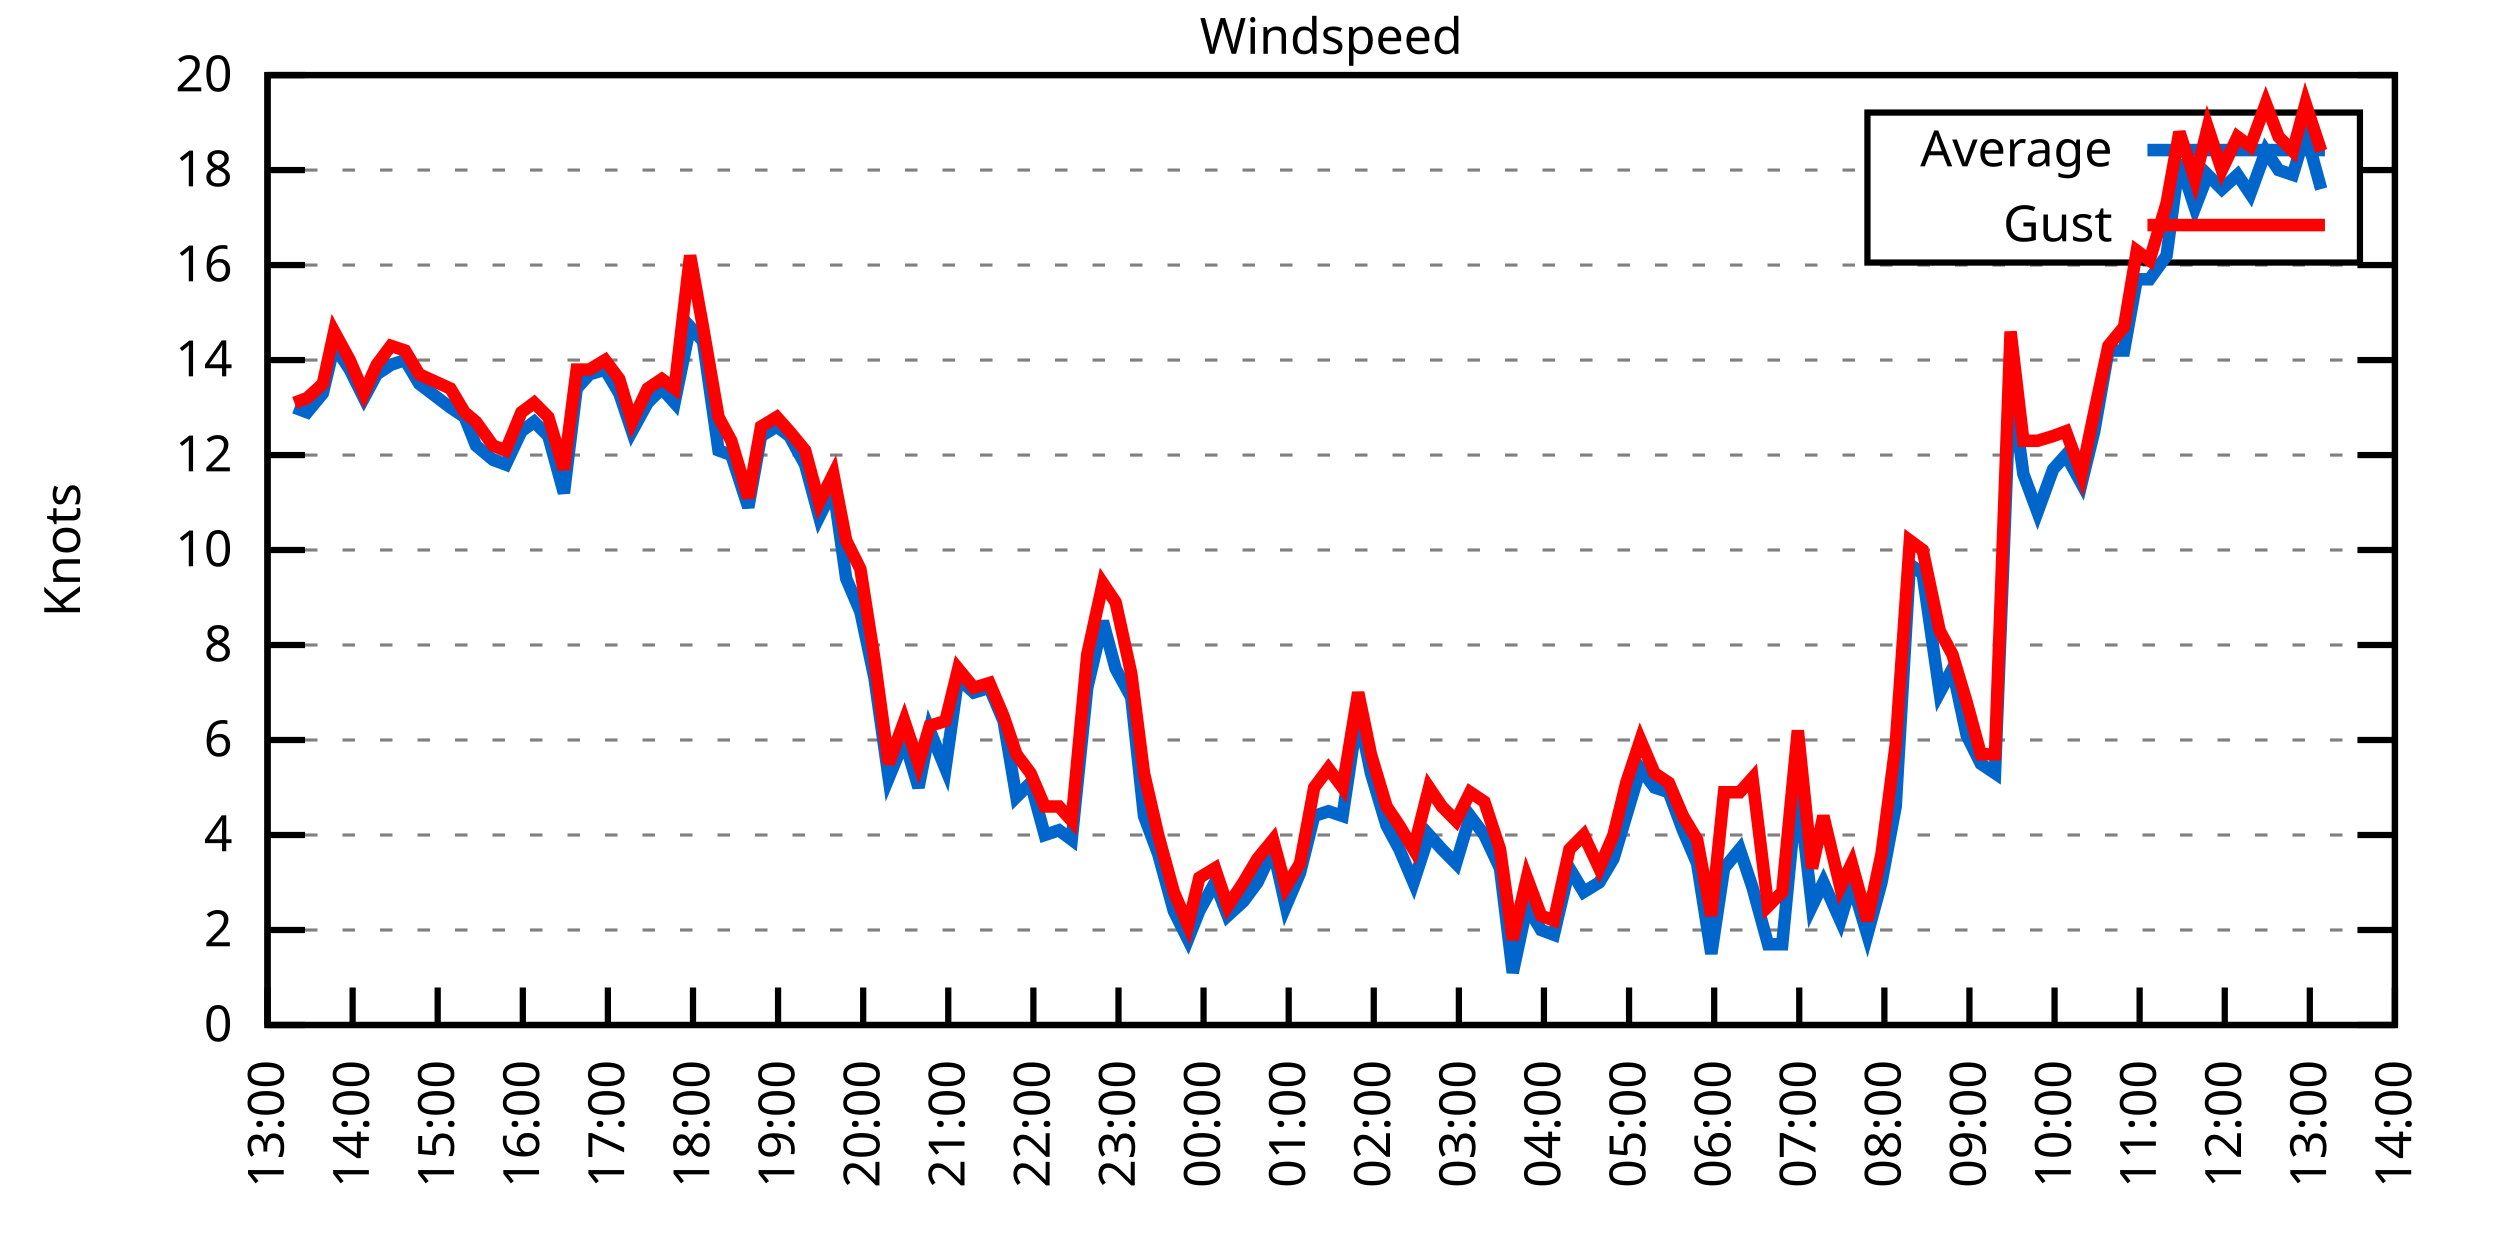
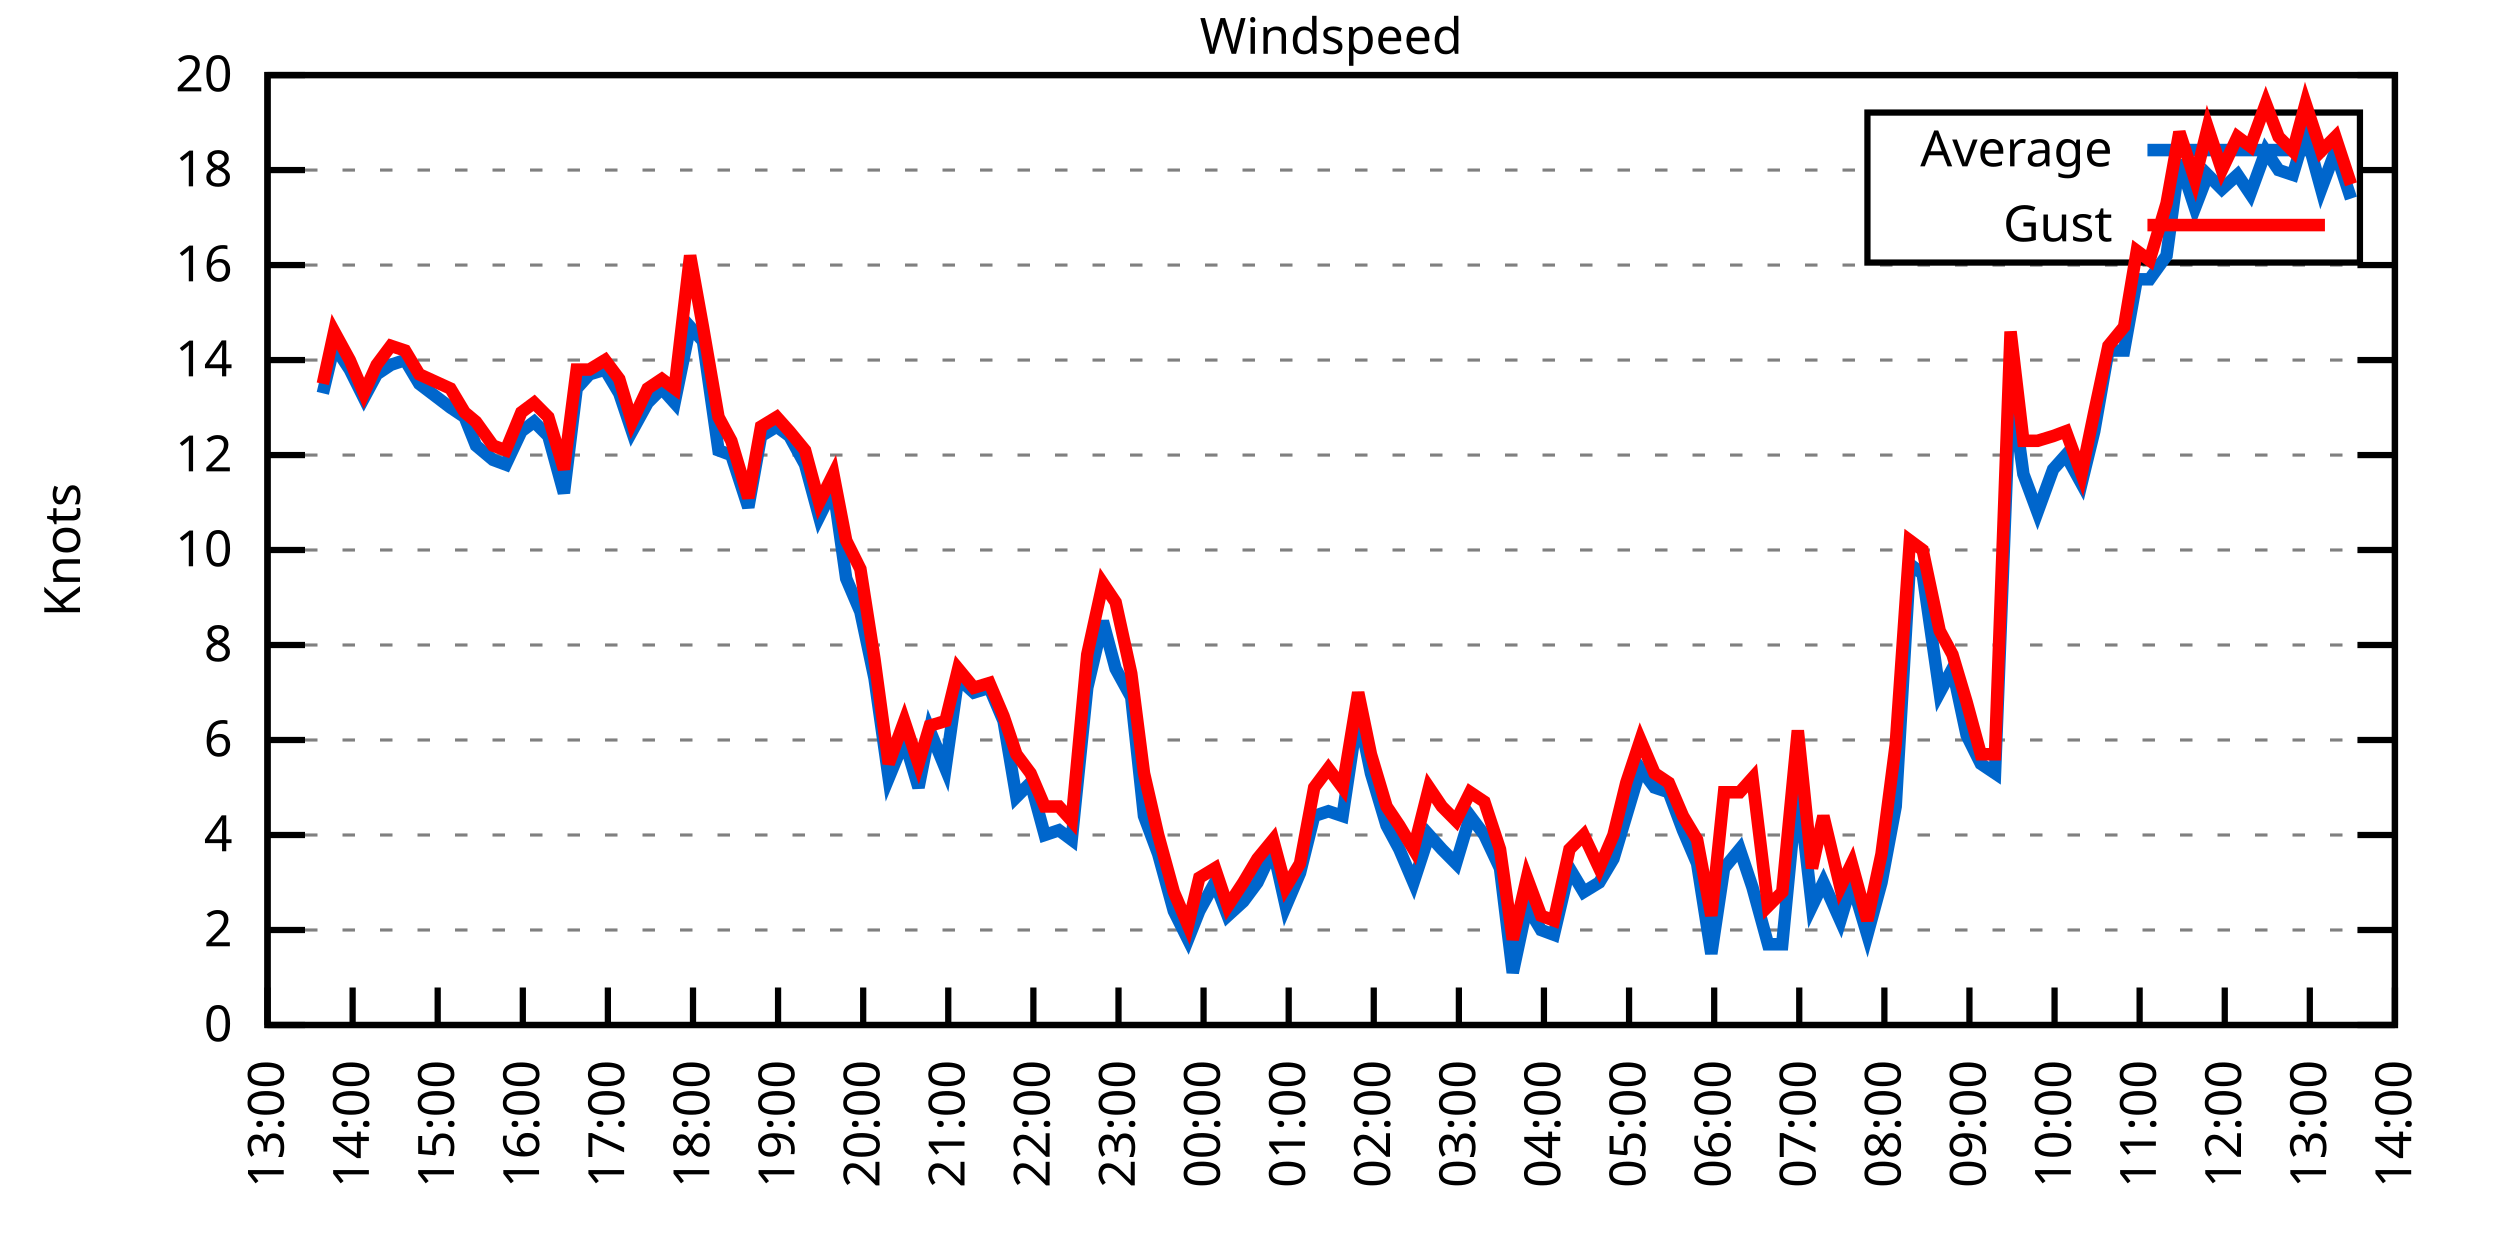
<svg xmlns="http://www.w3.org/2000/svg" xmlns:xlink="http://www.w3.org/1999/xlink" width="400" height="200" viewBox="0 0 400 200">
  <g id="gnuplot_canvas">
    <rect x="0" y="0" width="400" height="200" fill="none" />
    <defs>
      <circle id="gpDot" r="0.5" stroke-width="0.5" stroke="currentColor" />
      <path id="gpPt0" stroke-width="0.333" stroke="currentColor" d="M-1,0 h2 M0,-1 v2" />
      <path id="gpPt1" stroke-width="0.333" stroke="currentColor" d="M-1,-1 L1,1 M1,-1 L-1,1" />
      <path id="gpPt2" stroke-width="0.333" stroke="currentColor" d="M-1,0 L1,0 M0,-1 L0,1 M-1,-1 L1,1 M-1,1 L1,-1" />
      <rect id="gpPt3" stroke-width="0.333" stroke="currentColor" x="-1" y="-1" width="2" height="2" />
      <rect id="gpPt4" stroke-width="0.333" stroke="currentColor" fill="currentColor" x="-1" y="-1" width="2" height="2" />
      <circle id="gpPt5" stroke-width="0.333" stroke="currentColor" cx="0" cy="0" r="1" />
      <use xlink:href="#gpPt5" id="gpPt6" fill="currentColor" stroke="none" />
      <path id="gpPt7" stroke-width="0.333" stroke="currentColor" d="M0,-1.33 L-1.33,0.67 L1.33,0.67 z" />
      <use xlink:href="#gpPt7" id="gpPt8" fill="currentColor" stroke="none" />
      <use xlink:href="#gpPt7" id="gpPt9" stroke="currentColor" transform="rotate(180)" />
      <use xlink:href="#gpPt9" id="gpPt10" fill="currentColor" stroke="none" />
      <use xlink:href="#gpPt3" id="gpPt11" stroke="currentColor" transform="rotate(45)" />
      <use xlink:href="#gpPt11" id="gpPt12" fill="currentColor" stroke="none" />
      <path id="gpPt13" stroke-width="0.333" stroke="currentColor" d="M0,1.330 L1.265,0.411 L0.782,-1.067 L-0.782,-1.076 L-1.265,0.411 z" />
      <use xlink:href="#gpPt13" id="gpPt14" fill="currentColor" stroke="none" />
      <filter id="textbox" filterUnits="objectBoundingBox" x="0" y="0" height="1" width="1">
        <feFlood flood-color="white" flood-opacity="1" result="bgnd" />
        <feComposite in="SourceGraphic" in2="bgnd" operator="atop" />
      </filter>
      <filter id="greybox" filterUnits="objectBoundingBox" x="0" y="0" height="1" width="1">
        <feFlood flood-color="lightgrey" flood-opacity="1" result="grey" />
        <feComposite in="SourceGraphic" in2="grey" operator="atop" />
      </filter>
    </defs>
    <g fill="none" color="white" stroke="currentColor" stroke-width="1.00" stroke-linecap="butt" stroke-linejoin="miter">
</g>
    <g fill="none" color="black" stroke="currentColor" stroke-width="1.00" stroke-linecap="butt" stroke-linejoin="miter">
      <g stroke="none" shape-rendering="crispEdges">
        <polygon fill="rgb(255, 255, 255)" points="42.80,164.00 383.18,164.00 383.18,12.02 42.80,12.02 " />
      </g>
    </g>
    <g fill="none" color="black" stroke="currentColor" stroke-width="1.00" stroke-linecap="butt" stroke-linejoin="miter">
</g>
    <g fill="none" color="black" stroke="black" stroke-width="0.50" stroke-linecap="butt" stroke-linejoin="miter">
</g>
    <g fill="none" color="gray" stroke="currentColor" stroke-width="0.50" stroke-linecap="butt" stroke-linejoin="miter">
      <path stroke="gray" stroke-dasharray="2,4" class="gridline" d="M42.80,164.00 L383.19,164.00  " />
    </g>
    <g fill="none" color="gray" stroke="gray" stroke-width="1.00" stroke-linecap="butt" stroke-linejoin="miter">
</g>
    <g fill="none" color="black" stroke="currentColor" stroke-width="1.00" stroke-linecap="butt" stroke-linejoin="miter">
      <path stroke="black" d="M42.80,164.00 L48.80,164.00 M383.19,164.00 L377.19,164.00  " />
      <g transform="translate(37.20,166.60)" stroke="none" fill="black" font-family="Sans" font-size="8.00" text-anchor="end">
        <text>
          <tspan font-family="Sans"> 0</tspan>
        </text>
      </g>
    </g>
    <g fill="none" color="black" stroke="currentColor" stroke-width="1.00" stroke-linecap="butt" stroke-linejoin="miter">
</g>
    <g fill="none" color="black" stroke="black" stroke-width="0.50" stroke-linecap="butt" stroke-linejoin="miter">
</g>
    <g fill="none" color="gray" stroke="currentColor" stroke-width="0.50" stroke-linecap="butt" stroke-linejoin="miter">
      <path stroke="gray" stroke-dasharray="2,4" class="gridline" d="M42.80,148.80 L383.19,148.80  " />
    </g>
    <g fill="none" color="gray" stroke="gray" stroke-width="1.00" stroke-linecap="butt" stroke-linejoin="miter">
</g>
    <g fill="none" color="black" stroke="currentColor" stroke-width="1.00" stroke-linecap="butt" stroke-linejoin="miter">
      <path stroke="black" d="M42.80,148.80 L48.80,148.80 M383.19,148.80 L377.19,148.80  " />
      <g transform="translate(37.20,151.40)" stroke="none" fill="black" font-family="Sans" font-size="8.00" text-anchor="end">
        <text>
          <tspan font-family="Sans"> 2</tspan>
        </text>
      </g>
    </g>
    <g fill="none" color="black" stroke="currentColor" stroke-width="1.00" stroke-linecap="butt" stroke-linejoin="miter">
</g>
    <g fill="none" color="black" stroke="black" stroke-width="0.50" stroke-linecap="butt" stroke-linejoin="miter">
</g>
    <g fill="none" color="gray" stroke="currentColor" stroke-width="0.50" stroke-linecap="butt" stroke-linejoin="miter">
      <path stroke="gray" stroke-dasharray="2,4" class="gridline" d="M42.80,133.60 L383.19,133.60  " />
    </g>
    <g fill="none" color="gray" stroke="gray" stroke-width="1.00" stroke-linecap="butt" stroke-linejoin="miter">
</g>
    <g fill="none" color="black" stroke="currentColor" stroke-width="1.00" stroke-linecap="butt" stroke-linejoin="miter">
      <path stroke="black" d="M42.80,133.60 L48.80,133.60 M383.19,133.60 L377.19,133.60  " />
      <g transform="translate(37.20,136.20)" stroke="none" fill="black" font-family="Sans" font-size="8.00" text-anchor="end">
        <text>
          <tspan font-family="Sans"> 4</tspan>
        </text>
      </g>
    </g>
    <g fill="none" color="black" stroke="currentColor" stroke-width="1.00" stroke-linecap="butt" stroke-linejoin="miter">
</g>
    <g fill="none" color="black" stroke="black" stroke-width="0.50" stroke-linecap="butt" stroke-linejoin="miter">
</g>
    <g fill="none" color="gray" stroke="currentColor" stroke-width="0.50" stroke-linecap="butt" stroke-linejoin="miter">
      <path stroke="gray" stroke-dasharray="2,4" class="gridline" d="M42.80,118.40 L383.19,118.40  " />
    </g>
    <g fill="none" color="gray" stroke="gray" stroke-width="1.00" stroke-linecap="butt" stroke-linejoin="miter">
</g>
    <g fill="none" color="black" stroke="currentColor" stroke-width="1.00" stroke-linecap="butt" stroke-linejoin="miter">
      <path stroke="black" d="M42.80,118.40 L48.80,118.40 M383.19,118.40 L377.19,118.40  " />
      <g transform="translate(37.20,121.00)" stroke="none" fill="black" font-family="Sans" font-size="8.00" text-anchor="end">
        <text>
          <tspan font-family="Sans"> 6</tspan>
        </text>
      </g>
    </g>
    <g fill="none" color="black" stroke="currentColor" stroke-width="1.00" stroke-linecap="butt" stroke-linejoin="miter">
</g>
    <g fill="none" color="black" stroke="black" stroke-width="0.50" stroke-linecap="butt" stroke-linejoin="miter">
</g>
    <g fill="none" color="gray" stroke="currentColor" stroke-width="0.50" stroke-linecap="butt" stroke-linejoin="miter">
      <path stroke="gray" stroke-dasharray="2,4" class="gridline" d="M42.80,103.20 L383.19,103.20  " />
    </g>
    <g fill="none" color="gray" stroke="gray" stroke-width="1.00" stroke-linecap="butt" stroke-linejoin="miter">
</g>
    <g fill="none" color="black" stroke="currentColor" stroke-width="1.00" stroke-linecap="butt" stroke-linejoin="miter">
      <path stroke="black" d="M42.80,103.20 L48.80,103.20 M383.19,103.20 L377.19,103.20  " />
      <g transform="translate(37.20,105.80)" stroke="none" fill="black" font-family="Sans" font-size="8.00" text-anchor="end">
        <text>
          <tspan font-family="Sans"> 8</tspan>
        </text>
      </g>
    </g>
    <g fill="none" color="black" stroke="currentColor" stroke-width="1.00" stroke-linecap="butt" stroke-linejoin="miter">
</g>
    <g fill="none" color="black" stroke="black" stroke-width="0.50" stroke-linecap="butt" stroke-linejoin="miter">
</g>
    <g fill="none" color="gray" stroke="currentColor" stroke-width="0.50" stroke-linecap="butt" stroke-linejoin="miter">
      <path stroke="gray" stroke-dasharray="2,4" class="gridline" d="M42.80,88.00 L383.19,88.00  " />
    </g>
    <g fill="none" color="gray" stroke="gray" stroke-width="1.00" stroke-linecap="butt" stroke-linejoin="miter">
</g>
    <g fill="none" color="black" stroke="currentColor" stroke-width="1.00" stroke-linecap="butt" stroke-linejoin="miter">
      <path stroke="black" d="M42.80,88.00 L48.80,88.00 M383.19,88.00 L377.19,88.00  " />
      <g transform="translate(37.20,90.60)" stroke="none" fill="black" font-family="Sans" font-size="8.00" text-anchor="end">
        <text>
          <tspan font-family="Sans"> 10</tspan>
        </text>
      </g>
    </g>
    <g fill="none" color="black" stroke="currentColor" stroke-width="1.00" stroke-linecap="butt" stroke-linejoin="miter">
</g>
    <g fill="none" color="black" stroke="black" stroke-width="0.50" stroke-linecap="butt" stroke-linejoin="miter">
</g>
    <g fill="none" color="gray" stroke="currentColor" stroke-width="0.50" stroke-linecap="butt" stroke-linejoin="miter">
      <path stroke="gray" stroke-dasharray="2,4" class="gridline" d="M42.80,72.81 L383.19,72.81  " />
    </g>
    <g fill="none" color="gray" stroke="gray" stroke-width="1.00" stroke-linecap="butt" stroke-linejoin="miter">
</g>
    <g fill="none" color="black" stroke="currentColor" stroke-width="1.00" stroke-linecap="butt" stroke-linejoin="miter">
      <path stroke="black" d="M42.80,72.81 L48.80,72.81 M383.19,72.81 L377.19,72.81  " />
      <g transform="translate(37.20,75.41)" stroke="none" fill="black" font-family="Sans" font-size="8.00" text-anchor="end">
        <text>
          <tspan font-family="Sans"> 12</tspan>
        </text>
      </g>
    </g>
    <g fill="none" color="black" stroke="currentColor" stroke-width="1.00" stroke-linecap="butt" stroke-linejoin="miter">
</g>
    <g fill="none" color="black" stroke="black" stroke-width="0.50" stroke-linecap="butt" stroke-linejoin="miter">
</g>
    <g fill="none" color="gray" stroke="currentColor" stroke-width="0.50" stroke-linecap="butt" stroke-linejoin="miter">
      <path stroke="gray" stroke-dasharray="2,4" class="gridline" d="M42.80,57.61 L383.19,57.61  " />
    </g>
    <g fill="none" color="gray" stroke="gray" stroke-width="1.00" stroke-linecap="butt" stroke-linejoin="miter">
</g>
    <g fill="none" color="black" stroke="currentColor" stroke-width="1.00" stroke-linecap="butt" stroke-linejoin="miter">
      <path stroke="black" d="M42.80,57.61 L48.80,57.61 M383.19,57.61 L377.19,57.61  " />
      <g transform="translate(37.20,60.21)" stroke="none" fill="black" font-family="Sans" font-size="8.00" text-anchor="end">
        <text>
          <tspan font-family="Sans"> 14</tspan>
        </text>
      </g>
    </g>
    <g fill="none" color="black" stroke="currentColor" stroke-width="1.00" stroke-linecap="butt" stroke-linejoin="miter">
</g>
    <g fill="none" color="black" stroke="black" stroke-width="0.50" stroke-linecap="butt" stroke-linejoin="miter">
</g>
    <g fill="none" color="gray" stroke="currentColor" stroke-width="0.50" stroke-linecap="butt" stroke-linejoin="miter">
      <path stroke="gray" stroke-dasharray="2,4" class="gridline" d="M42.80,42.41 L383.19,42.41  " />
    </g>
    <g fill="none" color="gray" stroke="gray" stroke-width="1.00" stroke-linecap="butt" stroke-linejoin="miter">
</g>
    <g fill="none" color="black" stroke="currentColor" stroke-width="1.00" stroke-linecap="butt" stroke-linejoin="miter">
      <path stroke="black" d="M42.80,42.41 L48.80,42.41 M383.19,42.41 L377.19,42.41  " />
      <g transform="translate(37.20,45.01)" stroke="none" fill="black" font-family="Sans" font-size="8.00" text-anchor="end">
        <text>
          <tspan font-family="Sans"> 16</tspan>
        </text>
      </g>
    </g>
    <g fill="none" color="black" stroke="currentColor" stroke-width="1.00" stroke-linecap="butt" stroke-linejoin="miter">
</g>
    <g fill="none" color="black" stroke="black" stroke-width="0.50" stroke-linecap="butt" stroke-linejoin="miter">
</g>
    <g fill="none" color="gray" stroke="currentColor" stroke-width="0.50" stroke-linecap="butt" stroke-linejoin="miter">
      <path stroke="gray" stroke-dasharray="2,4" class="gridline" d="M42.80,27.21 L298.79,27.21 M377.59,27.21 L383.19,27.21  " />
    </g>
    <g fill="none" color="gray" stroke="gray" stroke-width="1.00" stroke-linecap="butt" stroke-linejoin="miter">
</g>
    <g fill="none" color="black" stroke="currentColor" stroke-width="1.00" stroke-linecap="butt" stroke-linejoin="miter">
      <path stroke="black" d="M42.80,27.21 L48.80,27.21 M383.19,27.21 L377.19,27.21  " />
      <g transform="translate(37.20,29.81)" stroke="none" fill="black" font-family="Sans" font-size="8.00" text-anchor="end">
        <text>
          <tspan font-family="Sans"> 18</tspan>
        </text>
      </g>
    </g>
    <g fill="none" color="black" stroke="currentColor" stroke-width="1.00" stroke-linecap="butt" stroke-linejoin="miter">
</g>
    <g fill="none" color="black" stroke="black" stroke-width="0.50" stroke-linecap="butt" stroke-linejoin="miter">
</g>
    <g fill="none" color="gray" stroke="currentColor" stroke-width="0.50" stroke-linecap="butt" stroke-linejoin="miter">
      <path stroke="gray" stroke-dasharray="2,4" class="gridline" d="M42.80,12.01 L383.19,12.01  " />
    </g>
    <g fill="none" color="gray" stroke="gray" stroke-width="1.00" stroke-linecap="butt" stroke-linejoin="miter">
</g>
    <g fill="none" color="black" stroke="currentColor" stroke-width="1.00" stroke-linecap="butt" stroke-linejoin="miter">
      <path stroke="black" d="M42.80,12.01 L48.80,12.01 M383.19,12.01 L377.19,12.01  " />
      <g transform="translate(37.20,14.61)" stroke="none" fill="black" font-family="Sans" font-size="8.00" text-anchor="end">
        <text>
          <tspan font-family="Sans"> 20</tspan>
        </text>
      </g>
    </g>
    <g fill="none" color="black" stroke="currentColor" stroke-width="1.00" stroke-linecap="butt" stroke-linejoin="miter">
      <path stroke="black" d="M42.80,164.00 L42.80,158.00  " />
      <g transform="translate(45.40,169.60) rotate(270.00)" stroke="none" fill="black" font-family="Sans" font-size="8.00" text-anchor="end">
        <text>
          <tspan font-family="Sans">13:00</tspan>
        </text>
      </g>
    </g>
    <g fill="none" color="black" stroke="currentColor" stroke-width="1.00" stroke-linecap="butt" stroke-linejoin="miter">
      <path stroke="black" d="M56.42,164.00 L56.42,158.00  " />
      <g transform="translate(59.02,169.60) rotate(270.00)" stroke="none" fill="black" font-family="Sans" font-size="8.00" text-anchor="end">
        <text>
          <tspan font-family="Sans">14:00</tspan>
        </text>
      </g>
    </g>
    <g fill="none" color="black" stroke="currentColor" stroke-width="1.00" stroke-linecap="butt" stroke-linejoin="miter">
      <path stroke="black" d="M70.03,164.00 L70.03,158.00  " />
      <g transform="translate(72.63,169.60) rotate(270.00)" stroke="none" fill="black" font-family="Sans" font-size="8.00" text-anchor="end">
        <text>
          <tspan font-family="Sans">15:00</tspan>
        </text>
      </g>
    </g>
    <g fill="none" color="black" stroke="currentColor" stroke-width="1.00" stroke-linecap="butt" stroke-linejoin="miter">
      <path stroke="black" d="M83.65,164.00 L83.65,158.00  " />
      <g transform="translate(86.25,169.60) rotate(270.00)" stroke="none" fill="black" font-family="Sans" font-size="8.00" text-anchor="end">
        <text>
          <tspan font-family="Sans">16:00</tspan>
        </text>
      </g>
    </g>
    <g fill="none" color="black" stroke="currentColor" stroke-width="1.00" stroke-linecap="butt" stroke-linejoin="miter">
      <path stroke="black" d="M97.26,164.00 L97.26,158.00  " />
      <g transform="translate(99.86,169.60) rotate(270.00)" stroke="none" fill="black" font-family="Sans" font-size="8.00" text-anchor="end">
        <text>
          <tspan font-family="Sans">17:00</tspan>
        </text>
      </g>
    </g>
    <g fill="none" color="black" stroke="currentColor" stroke-width="1.00" stroke-linecap="butt" stroke-linejoin="miter">
      <path stroke="black" d="M110.88,164.00 L110.88,158.00  " />
      <g transform="translate(113.48,169.60) rotate(270.00)" stroke="none" fill="black" font-family="Sans" font-size="8.00" text-anchor="end">
        <text>
          <tspan font-family="Sans">18:00</tspan>
        </text>
      </g>
    </g>
    <g fill="none" color="black" stroke="currentColor" stroke-width="1.00" stroke-linecap="butt" stroke-linejoin="miter">
      <path stroke="black" d="M124.49,164.00 L124.49,158.00  " />
      <g transform="translate(127.09,169.60) rotate(270.00)" stroke="none" fill="black" font-family="Sans" font-size="8.00" text-anchor="end">
        <text>
          <tspan font-family="Sans">19:00</tspan>
        </text>
      </g>
    </g>
    <g fill="none" color="black" stroke="currentColor" stroke-width="1.00" stroke-linecap="butt" stroke-linejoin="miter">
      <path stroke="black" d="M138.11,164.00 L138.11,158.00  " />
      <g transform="translate(140.71,169.60) rotate(270.00)" stroke="none" fill="black" font-family="Sans" font-size="8.00" text-anchor="end">
        <text>
          <tspan font-family="Sans">20:00</tspan>
        </text>
      </g>
    </g>
    <g fill="none" color="black" stroke="currentColor" stroke-width="1.00" stroke-linecap="butt" stroke-linejoin="miter">
      <path stroke="black" d="M151.72,164.00 L151.72,158.00  " />
      <g transform="translate(154.32,169.60) rotate(270.00)" stroke="none" fill="black" font-family="Sans" font-size="8.00" text-anchor="end">
        <text>
          <tspan font-family="Sans">21:00</tspan>
        </text>
      </g>
    </g>
    <g fill="none" color="black" stroke="currentColor" stroke-width="1.00" stroke-linecap="butt" stroke-linejoin="miter">
      <path stroke="black" d="M165.34,164.00 L165.34,158.00  " />
      <g transform="translate(167.94,169.60) rotate(270.00)" stroke="none" fill="black" font-family="Sans" font-size="8.00" text-anchor="end">
        <text>
          <tspan font-family="Sans">22:00</tspan>
        </text>
      </g>
    </g>
    <g fill="none" color="black" stroke="currentColor" stroke-width="1.00" stroke-linecap="butt" stroke-linejoin="miter">
      <path stroke="black" d="M178.96,164.00 L178.96,158.00  " />
      <g transform="translate(181.56,169.60) rotate(270.00)" stroke="none" fill="black" font-family="Sans" font-size="8.00" text-anchor="end">
        <text>
          <tspan font-family="Sans">23:00</tspan>
        </text>
      </g>
    </g>
    <g fill="none" color="black" stroke="currentColor" stroke-width="1.00" stroke-linecap="butt" stroke-linejoin="miter">
      <path stroke="black" d="M192.57,164.00 L192.57,158.00  " />
      <g transform="translate(195.17,169.60) rotate(270.00)" stroke="none" fill="black" font-family="Sans" font-size="8.00" text-anchor="end">
        <text>
          <tspan font-family="Sans">00:00</tspan>
        </text>
      </g>
    </g>
    <g fill="none" color="black" stroke="currentColor" stroke-width="1.00" stroke-linecap="butt" stroke-linejoin="miter">
      <path stroke="black" d="M206.19,164.00 L206.19,158.00  " />
      <g transform="translate(208.79,169.60) rotate(270.00)" stroke="none" fill="black" font-family="Sans" font-size="8.00" text-anchor="end">
        <text>
          <tspan font-family="Sans">01:00</tspan>
        </text>
      </g>
    </g>
    <g fill="none" color="black" stroke="currentColor" stroke-width="1.00" stroke-linecap="butt" stroke-linejoin="miter">
      <path stroke="black" d="M219.80,164.00 L219.80,158.00  " />
      <g transform="translate(222.40,169.60) rotate(270.00)" stroke="none" fill="black" font-family="Sans" font-size="8.00" text-anchor="end">
        <text>
          <tspan font-family="Sans">02:00</tspan>
        </text>
      </g>
    </g>
    <g fill="none" color="black" stroke="currentColor" stroke-width="1.00" stroke-linecap="butt" stroke-linejoin="miter">
      <path stroke="black" d="M233.42,164.00 L233.42,158.00  " />
      <g transform="translate(236.02,169.60) rotate(270.00)" stroke="none" fill="black" font-family="Sans" font-size="8.00" text-anchor="end">
        <text>
          <tspan font-family="Sans">03:00</tspan>
        </text>
      </g>
    </g>
    <g fill="none" color="black" stroke="currentColor" stroke-width="1.00" stroke-linecap="butt" stroke-linejoin="miter">
      <path stroke="black" d="M247.03,164.00 L247.03,158.00  " />
      <g transform="translate(249.63,169.60) rotate(270.00)" stroke="none" fill="black" font-family="Sans" font-size="8.00" text-anchor="end">
        <text>
          <tspan font-family="Sans">04:00</tspan>
        </text>
      </g>
    </g>
    <g fill="none" color="black" stroke="currentColor" stroke-width="1.00" stroke-linecap="butt" stroke-linejoin="miter">
      <path stroke="black" d="M260.65,164.00 L260.65,158.00  " />
      <g transform="translate(263.25,169.60) rotate(270.00)" stroke="none" fill="black" font-family="Sans" font-size="8.00" text-anchor="end">
        <text>
          <tspan font-family="Sans">05:00</tspan>
        </text>
      </g>
    </g>
    <g fill="none" color="black" stroke="currentColor" stroke-width="1.00" stroke-linecap="butt" stroke-linejoin="miter">
      <path stroke="black" d="M274.27,164.00 L274.27,158.00  " />
      <g transform="translate(276.87,169.60) rotate(270.00)" stroke="none" fill="black" font-family="Sans" font-size="8.00" text-anchor="end">
        <text>
          <tspan font-family="Sans">06:00</tspan>
        </text>
      </g>
    </g>
    <g fill="none" color="black" stroke="currentColor" stroke-width="1.00" stroke-linecap="butt" stroke-linejoin="miter">
      <path stroke="black" d="M287.88,164.00 L287.88,158.00  " />
      <g transform="translate(290.48,169.60) rotate(270.00)" stroke="none" fill="black" font-family="Sans" font-size="8.00" text-anchor="end">
        <text>
          <tspan font-family="Sans">07:00</tspan>
        </text>
      </g>
    </g>
    <g fill="none" color="black" stroke="currentColor" stroke-width="1.00" stroke-linecap="butt" stroke-linejoin="miter">
      <path stroke="black" d="M301.50,164.00 L301.50,158.00  " />
      <g transform="translate(304.10,169.60) rotate(270.00)" stroke="none" fill="black" font-family="Sans" font-size="8.00" text-anchor="end">
        <text>
          <tspan font-family="Sans">08:00</tspan>
        </text>
      </g>
    </g>
    <g fill="none" color="black" stroke="currentColor" stroke-width="1.00" stroke-linecap="butt" stroke-linejoin="miter">
      <path stroke="black" d="M315.11,164.00 L315.11,158.00  " />
      <g transform="translate(317.71,169.60) rotate(270.00)" stroke="none" fill="black" font-family="Sans" font-size="8.00" text-anchor="end">
        <text>
          <tspan font-family="Sans">09:00</tspan>
        </text>
      </g>
    </g>
    <g fill="none" color="black" stroke="currentColor" stroke-width="1.00" stroke-linecap="butt" stroke-linejoin="miter">
      <path stroke="black" d="M328.73,164.00 L328.73,158.00  " />
      <g transform="translate(331.33,169.60) rotate(270.00)" stroke="none" fill="black" font-family="Sans" font-size="8.00" text-anchor="end">
        <text>
          <tspan font-family="Sans">10:00</tspan>
        </text>
      </g>
    </g>
    <g fill="none" color="black" stroke="currentColor" stroke-width="1.00" stroke-linecap="butt" stroke-linejoin="miter">
      <path stroke="black" d="M342.34,164.00 L342.34,158.00  " />
      <g transform="translate(344.94,169.60) rotate(270.00)" stroke="none" fill="black" font-family="Sans" font-size="8.00" text-anchor="end">
        <text>
          <tspan font-family="Sans">11:00</tspan>
        </text>
      </g>
    </g>
    <g fill="none" color="black" stroke="currentColor" stroke-width="1.00" stroke-linecap="butt" stroke-linejoin="miter">
      <path stroke="black" d="M355.96,164.00 L355.96,158.00  " />
      <g transform="translate(358.56,169.60) rotate(270.00)" stroke="none" fill="black" font-family="Sans" font-size="8.00" text-anchor="end">
        <text>
          <tspan font-family="Sans">12:00</tspan>
        </text>
      </g>
    </g>
    <g fill="none" color="black" stroke="currentColor" stroke-width="1.00" stroke-linecap="butt" stroke-linejoin="miter">
      <path stroke="black" d="M369.57,164.00 L369.57,158.00  " />
      <g transform="translate(372.17,169.60) rotate(270.00)" stroke="none" fill="black" font-family="Sans" font-size="8.00" text-anchor="end">
        <text>
          <tspan font-family="Sans">13:00</tspan>
        </text>
      </g>
    </g>
    <g fill="none" color="black" stroke="currentColor" stroke-width="1.00" stroke-linecap="butt" stroke-linejoin="miter">
      <path stroke="black" d="M383.19,164.00 L383.19,158.00  " />
      <g transform="translate(385.79,169.60) rotate(270.00)" stroke="none" fill="black" font-family="Sans" font-size="8.00" text-anchor="end">
        <text>
          <tspan font-family="Sans">14:00</tspan>
        </text>
      </g>
    </g>
    <g fill="none" color="black" stroke="currentColor" stroke-width="1.00" stroke-linecap="butt" stroke-linejoin="miter">
</g>
    <g fill="none" color="black" stroke="currentColor" stroke-width="1.00" stroke-linecap="butt" stroke-linejoin="miter">
      <path stroke="black" d="M42.80,12.01 L42.80,164.00 L383.19,164.00 L383.19,12.01 L42.80,12.01 Z  " />
    </g>
    <g fill="none" color="black" stroke="currentColor" stroke-width="1.00" stroke-linecap="butt" stroke-linejoin="miter">
</g>
    <g fill="none" color="black" stroke="currentColor" stroke-width="1.00" stroke-linecap="butt" stroke-linejoin="miter">
      <path stroke="black" d="M298.79,42.01 L298.79,18.01 L377.59,18.01 L377.59,42.01 L298.79,42.01 Z  " />
    </g>
    <g id="Windspeed_plot_1">
      <g fill="none" color="white" stroke="black" stroke-width="2.00" stroke-linecap="butt" stroke-linejoin="miter">
</g>
      <g fill="none" color="black" stroke="currentColor" stroke-width="2.00" stroke-linecap="butt" stroke-linejoin="miter">
        <g transform="translate(337.99,26.61)" stroke="none" fill="black" font-family="Sans" font-size="8.00" text-anchor="end">
          <text>
            <tspan font-family="Sans">Average</tspan>
          </text>
        </g>
      </g>
      <g fill="none" color="black" stroke="currentColor" stroke-width="2.00" stroke-linecap="butt" stroke-linejoin="miter">
-         <path stroke="rgb(  0, 102, 204)" d="M343.59,24.01 L371.99,24.01 M47.11,65.21 L49.15,65.97 L51.65,62.93 L53.47,55.33 L55.96,59.13 L58.23,63.69   L60.27,59.89 L62.54,58.37 L64.81,57.61 L67.08,61.41 L72.07,65.21 L74.34,66.73 L76.16,71.29 L78.88,73.57   L80.92,74.33 L83.42,69.01 L85.46,67.49 L87.73,69.77 L90.23,78.89 L92.27,62.17 L94.31,59.89 L96.81,59.13   L99.08,62.93 L101.12,69.01 L103.62,64.45 L105.89,62.17 L107.93,64.45 L110.42,52.29 L112.47,54.57 L114.96,72.05   L117.01,72.81 L119.73,81.17 L121.77,69.77 L124.27,68.25 L126.31,69.77 L128.81,74.33 L131.07,82.69 L133.34,78.13   L135.39,92.56 L137.66,97.88 L139.92,108.52 L142.19,124.48 L144.69,118.40 L146.96,126.00 L148.77,116.88 L151.27,122.96   L153.31,108.52 L155.81,110.80 L158.31,110.04 L160.57,115.36 L162.62,127.52 L164.89,125.24 L167.16,133.60 L169.43,132.84   L171.47,134.36 L173.96,110.04 L176.46,99.40 L178.50,107.00 L181.00,111.56 L183.04,130.56 L185.31,136.64 L187.81,145.76   L190.08,150.32 L191.89,145.76 L194.39,141.20 L196.43,146.52 L198.93,144.24 L201.19,141.20 L203.69,135.88 L205.73,145.00   L208.00,139.68 L210.27,130.56 L212.54,129.80 L214.81,130.56 L217.31,113.84 L219.35,123.72 L221.85,132.08 L223.89,135.88   L226.16,141.20 L228.65,133.60 L230.70,135.88 L232.96,138.16 L235.23,130.56 L237.50,133.60 L240.00,138.92 L242.04,155.64   L244.31,145.00 L246.58,148.80 L248.62,149.56 L251.12,138.92 L253.39,142.72 L255.88,141.20 L258.15,137.40 L260.20,130.56   L262.47,122.96 L264.73,126.00 L267.00,126.76 L269.27,132.84 L271.54,138.16 L273.81,152.60 L275.85,138.92 L278.35,135.88   L280.39,141.96 L282.89,151.08 L285.16,151.08 L287.65,125.24 L289.92,145.00 L291.74,141.20 L294.46,147.28 L296.28,141.20   L298.77,149.56 L301.04,141.20 L303.31,129.04 L305.58,90.28 L307.62,91.80 L310.35,110.80 L312.39,107.00 L314.66,117.64   L316.93,122.20 L319.20,123.72 L321.69,60.65 L323.74,75.85 L326.00,81.93 L328.50,75.09 L330.54,72.81 L333.04,77.37   L335.08,69.01 L337.35,56.09 L339.85,56.09 L341.89,44.69 L343.93,44.69 L346.65,40.89 L348.70,25.69 L351.19,33.29   L353.24,27.97 L355.50,30.25 L358.00,27.97 L360.04,31.01 L362.54,24.17 L364.58,27.21 L366.85,27.97 L368.89,21.13   L371.39,30.25  " />
+         <path stroke="rgb(  0, 102, 204)" d="M343.59,24.01 L371.99,24.01 M51.65,62.93 L53.47,55.33 L55.96,59.13 L58.23,63.69 L60.27,59.89 L62.54,58.37   L64.81,57.61 L67.08,61.41 L72.07,65.21 L74.34,66.73 L76.16,71.29 L78.88,73.57 L80.92,74.33 L83.42,69.01   L85.46,67.49 L87.73,69.77 L90.23,78.89 L92.27,62.17 L94.31,59.89 L96.81,59.13 L99.08,62.93 L101.12,69.01   L103.62,64.45 L105.89,62.17 L107.93,64.45 L110.42,52.29 L112.47,54.57 L114.96,72.05 L117.01,72.81 L119.73,81.17   L121.77,69.77 L124.27,68.25 L126.31,69.77 L128.81,74.33 L131.07,82.69 L133.34,78.13 L135.39,92.56 L137.66,97.88   L139.92,108.52 L142.19,124.48 L144.69,118.40 L146.96,126.00 L148.77,116.88 L151.27,122.96 L153.31,108.52 L155.81,110.80   L158.31,110.04 L160.57,115.36 L162.62,127.52 L164.89,125.24 L167.16,133.60 L169.43,132.84 L171.47,134.36 L173.96,110.04   L176.46,99.40 L178.50,107.00 L181.00,111.56 L183.04,130.56 L185.31,136.64 L187.81,145.76 L190.08,150.32 L191.89,145.76   L194.39,141.20 L196.43,146.52 L198.93,144.24 L201.19,141.20 L203.69,135.88 L205.73,145.00 L208.00,139.68 L210.27,130.56   L212.54,129.80 L214.81,130.56 L217.31,113.84 L219.35,123.72 L221.85,132.08 L223.89,135.88 L226.16,141.20 L228.65,133.60   L230.70,135.88 L232.96,138.16 L235.23,130.56 L237.50,133.60 L240.00,138.92 L242.04,155.64 L244.31,145.00 L246.58,148.80   L248.62,149.56 L251.12,138.92 L253.39,142.72 L255.88,141.20 L258.15,137.40 L260.20,130.56 L262.47,122.96 L264.73,126.00   L267.00,126.76 L269.27,132.84 L271.54,138.16 L273.81,152.60 L275.85,138.92 L278.35,135.88 L280.39,141.96 L282.89,151.08   L285.16,151.08 L287.65,125.24 L289.92,145.00 L291.74,141.20 L294.46,147.28 L296.28,141.20 L298.77,149.56 L301.04,141.20   L303.31,129.04 L305.58,90.28 L307.62,91.80 L310.35,110.80 L312.39,107.00 L314.66,117.64 L316.93,122.20 L319.20,123.72   L321.69,60.65 L323.74,75.85 L326.00,81.93 L328.50,75.09 L330.54,72.81 L333.04,77.37 L335.08,69.01 L337.35,56.09   L339.85,56.09 L341.89,44.69 L343.93,44.69 L346.65,40.89 L348.70,25.69 L351.19,33.29 L353.24,27.97 L355.50,30.25   L358.00,27.97 L360.04,31.01 L362.54,24.17 L364.58,27.21 L366.85,27.97 L368.89,21.13 L371.39,30.25 L373.66,24.17   L376.16,31.77  " />
      </g>
    </g>
    <g id="Windspeed_plot_2">
      <g fill="none" color="black" stroke="currentColor" stroke-width="2.00" stroke-linecap="butt" stroke-linejoin="miter">
        <g transform="translate(337.99,38.61)" stroke="none" fill="black" font-family="Sans" font-size="8.00" text-anchor="end">
          <text>
            <tspan font-family="Sans">Gust</tspan>
          </text>
        </g>
      </g>
      <g fill="none" color="black" stroke="currentColor" stroke-width="2.00" stroke-linecap="butt" stroke-linejoin="miter">
-         <path stroke="rgb(255,   0,   0)" d="M343.59,36.01 L371.99,36.01 M47.11,64.45 L49.15,63.69 L51.65,61.41 L53.47,53.05 L55.96,57.61 L58.23,62.93   L60.27,58.37 L62.54,55.33 L64.81,56.09 L67.08,59.89 L72.07,62.17 L74.34,65.97 L76.16,67.49 L78.88,71.29   L80.92,72.05 L83.42,65.97 L85.46,64.45 L87.73,66.73 L90.23,75.09 L92.27,59.13 L94.31,59.13 L96.81,57.61   L99.08,60.65 L101.12,67.49 L103.62,62.17 L105.89,60.65 L107.93,62.17 L110.42,40.89 L112.47,52.29 L114.96,66.73   L117.01,70.53 L119.73,79.65 L121.77,68.25 L124.27,66.73 L126.31,69.01 L128.81,72.05 L131.07,80.41 L133.34,75.85   L135.39,86.49 L137.66,91.04 L139.92,105.48 L142.19,122.20 L144.69,115.36 L146.96,122.20 L148.77,116.12 L151.27,115.36   L153.31,107.00 L155.81,110.04 L158.31,109.28 L160.57,114.60 L162.62,120.68 L164.89,123.72 L167.16,129.04 L169.43,129.04   L171.47,131.32 L173.96,104.72 L176.46,93.32 L178.50,96.36 L181.00,107.76 L183.04,123.72 L185.31,133.60 L187.81,142.72   L190.08,148.04 L191.89,140.44 L194.39,138.92 L196.43,145.00 L198.93,141.20 L201.19,137.40 L203.69,134.36 L205.73,141.96   L208.00,138.16 L210.27,126.00 L212.54,122.96 L214.81,126.00 L217.31,110.80 L219.35,120.68 L221.85,129.04 L223.89,132.08   L226.16,135.88 L228.65,126.00 L230.70,129.04 L232.96,131.32 L235.23,126.76 L237.50,128.28 L240.00,135.88 L242.04,150.32   L244.31,140.44 L246.58,146.52 L248.62,147.28 L251.12,135.88 L253.39,133.60 L255.88,138.92 L258.15,133.60 L260.20,125.24   L262.47,118.40 L264.73,123.72 L267.00,125.24 L269.27,130.56 L271.54,134.36 L273.81,146.52 L275.85,126.76 L278.35,126.76   L280.39,124.48 L282.89,145.00 L285.16,142.72 L287.65,116.88 L289.92,138.92 L291.74,130.56 L294.46,141.96 L296.28,138.16   L298.77,147.28 L301.04,136.64 L303.31,119.16 L305.58,86.49 L307.62,88.00 L310.35,100.92 L312.39,104.72 L314.66,112.32   L316.93,120.68 L319.20,120.68 L321.69,53.05 L323.74,70.53 L326.00,70.53 L328.50,69.77 L330.54,69.01 L333.04,75.85   L335.08,65.97 L337.35,55.33 L339.85,52.29 L341.89,40.13 L343.93,41.65 L346.65,32.53 L348.70,21.13 L351.19,28.73   L353.24,20.37 L355.50,27.21 L358.00,21.89 L360.04,23.41 L362.54,16.57 L364.58,21.89 L366.85,24.17 L368.89,16.57   L371.39,24.17  " />
+         <path stroke="rgb(255,   0,   0)" d="M343.59,36.01 L371.99,36.01 M51.65,61.41 L53.47,53.05 L55.96,57.61 L58.23,62.93 L60.27,58.37 L62.54,55.33   L64.81,56.09 L67.08,59.89 L72.07,62.17 L74.34,65.97 L76.16,67.49 L78.88,71.29 L80.92,72.05 L83.42,65.97   L85.46,64.45 L87.73,66.73 L90.23,75.09 L92.27,59.13 L94.31,59.13 L96.81,57.61 L99.08,60.65 L101.12,67.49   L103.62,62.17 L105.89,60.65 L107.93,62.17 L110.42,40.89 L112.47,52.29 L114.96,66.73 L117.01,70.53 L119.73,79.65   L121.77,68.25 L124.27,66.73 L126.31,69.01 L128.81,72.05 L131.07,80.41 L133.34,75.85 L135.39,86.49 L137.66,91.04   L139.92,105.48 L142.19,122.20 L144.69,115.36 L146.96,122.20 L148.77,116.12 L151.27,115.36 L153.31,107.00 L155.81,110.04   L158.31,109.28 L160.57,114.60 L162.62,120.68 L164.89,123.72 L167.16,129.04 L169.43,129.04 L171.47,131.32 L173.96,104.72   L176.46,93.32 L178.50,96.36 L181.00,107.76 L183.04,123.72 L185.31,133.60 L187.81,142.72 L190.08,148.04 L191.89,140.44   L194.39,138.92 L196.43,145.00 L198.93,141.20 L201.19,137.40 L203.69,134.36 L205.73,141.96 L208.00,138.16 L210.27,126.00   L212.54,122.96 L214.81,126.00 L217.31,110.80 L219.35,120.68 L221.85,129.04 L223.89,132.08 L226.16,135.88 L228.65,126.00   L230.70,129.04 L232.96,131.32 L235.23,126.76 L237.50,128.28 L240.00,135.88 L242.04,150.32 L244.31,140.44 L246.58,146.52   L248.62,147.28 L251.12,135.88 L253.39,133.60 L255.88,138.92 L258.15,133.60 L260.20,125.24 L262.47,118.40 L264.73,123.72   L267.00,125.24 L269.27,130.56 L271.54,134.36 L273.81,146.52 L275.85,126.76 L278.35,126.76 L280.39,124.48 L282.89,145.00   L285.16,142.72 L287.65,116.88 L289.92,138.92 L291.74,130.56 L294.46,141.96 L296.28,138.16 L298.77,147.28 L301.04,136.64   L303.31,119.16 L305.58,86.49 L307.62,88.00 L310.35,100.92 L312.39,104.72 L314.66,112.32 L316.93,120.68 L319.20,120.68   L321.69,53.05 L323.74,70.53 L326.00,70.53 L328.50,69.77 L330.54,69.01 L333.04,75.85 L335.08,65.97 L337.35,55.33   L339.85,52.29 L341.89,40.13 L343.93,41.65 L346.65,32.53 L348.70,21.13 L351.19,28.73 L353.24,20.37 L355.50,27.21   L358.00,21.89 L360.04,23.41 L362.54,16.57 L364.58,21.89 L366.85,24.17 L368.89,16.57 L371.39,24.17 L373.66,21.89   L376.16,29.49  " />
      </g>
    </g>
    <g fill="none" color="black" stroke="currentColor" stroke-width="2.00" stroke-linecap="butt" stroke-linejoin="miter">
</g>
    <g fill="none" color="black" stroke="black" stroke-width="1.00" stroke-linecap="butt" stroke-linejoin="miter">
</g>
    <g fill="none" color="black" stroke="currentColor" stroke-width="1.00" stroke-linecap="butt" stroke-linejoin="miter">
      <path stroke="black" d="M42.80,12.01 L42.80,164.00 L383.19,164.00 L383.19,12.01 L42.80,12.01 Z  " />
      <g transform="translate(12.80,88.01) rotate(270.00)" stroke="none" fill="black" font-family="Sans" font-size="8.00" text-anchor="middle">
        <text>
          <tspan font-family="Sans">Knots</tspan>
        </text>
      </g>
    </g>
    <g fill="none" color="black" stroke="currentColor" stroke-width="1.00" stroke-linecap="butt" stroke-linejoin="miter">
</g>
    <g fill="none" color="black" stroke="currentColor" stroke-width="1.00" stroke-linecap="butt" stroke-linejoin="miter">
      <g transform="translate(212.99,8.61)" stroke="none" fill="black" font-family="Sans" font-size="8.00" text-anchor="middle">
        <text>
          <tspan font-family="Sans">Windspeed</tspan>
        </text>
      </g>
    </g>
    <g fill="none" color="black" stroke="currentColor" stroke-width="1.00" stroke-linecap="butt" stroke-linejoin="miter">
</g>
  </g>
</svg>
